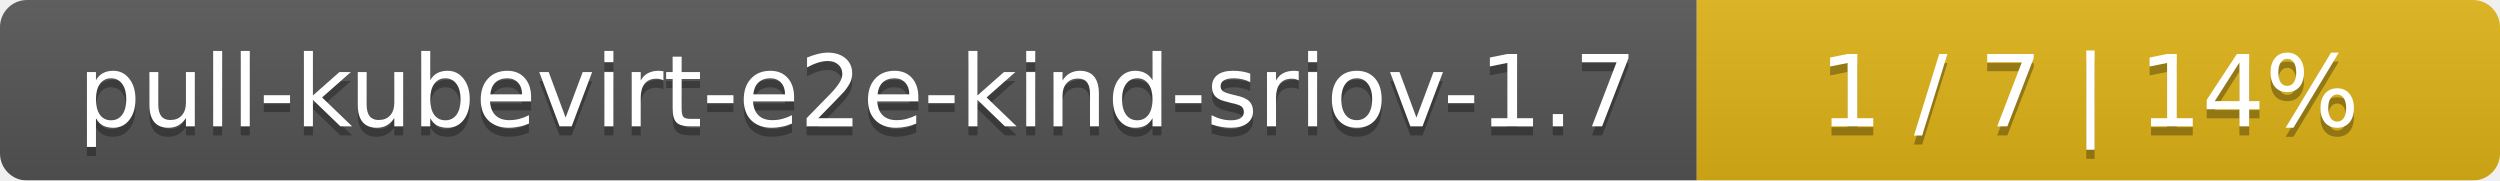
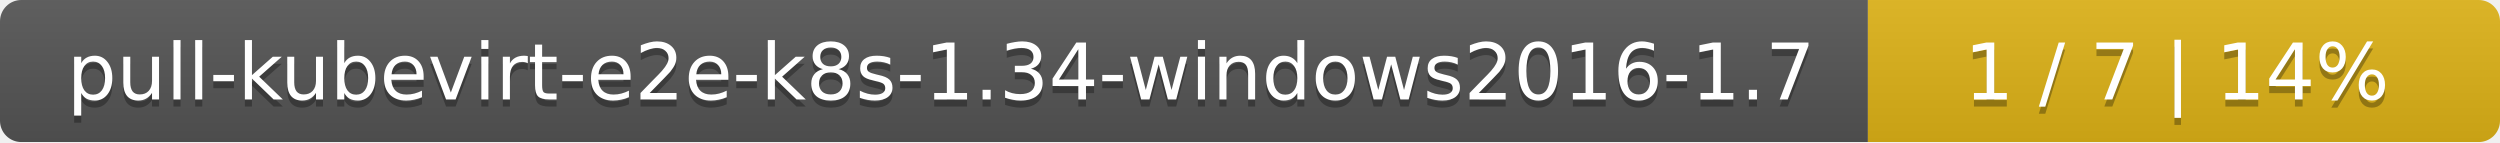
- <svg xmlns="http://www.w3.org/2000/svg" width="277" height="20">
+ <svg xmlns="http://www.w3.org/2000/svg" width="352" height="20">
  <linearGradient id="smooth" x2="0" y2="100%">
    <stop offset="0" stop-color="#bbb" stop-opacity=".1" />
    <stop offset="1" stop-opacity=".1" />
  </linearGradient>
  <mask id="round">
-     <rect width="277" height="20" rx="3" fill="#fff" />
+     <rect width="352" height="20" rx="3" fill="#fff" />
  </mask>
  <g mask="url(#round)">
-     <rect width="188" height="20" fill="#555" />
-     <rect x="188" width="89" height="20" fill="#dfb317" />
-     <rect width="277" height="20" fill="url(#smooth)" />
+     <rect width="263" height="20" fill="#555" />
+     <rect x="263" width="89" height="20" fill="#dfb317" />
+     <rect width="352" height="20" fill="url(#smooth)" />
  </g>
  <g fill="#fff" text-anchor="middle" font-family="DejaVu Sans,Verdana,Geneva,sans-serif" font-size="11">
-     <text x="95" y="15" fill="#010101" fill-opacity=".3">pull-kubevirt-e2e-kind-sriov-1.7</text>
-     <text x="95" y="14">pull-kubevirt-e2e-kind-sriov-1.7</text>
-     <text x="231.5" y="15" fill="#010101" fill-opacity=".3">1 / 7    |    14%</text>
-     <text x="231.5" y="14">1 / 7    |    14%</text>
+     <text x="132.5" y="15" fill="#010101" fill-opacity=".3">pull-kubevirt-e2e-k8s-1.34-windows2016-1.7</text>
+     <text x="132.5" y="14">pull-kubevirt-e2e-k8s-1.34-windows2016-1.7</text>
+     <text x="306.5" y="15" fill="#010101" fill-opacity=".3">1 / 7    |    14%</text>
+     <text x="306.5" y="14">1 / 7    |    14%</text>
  </g>
</svg>
